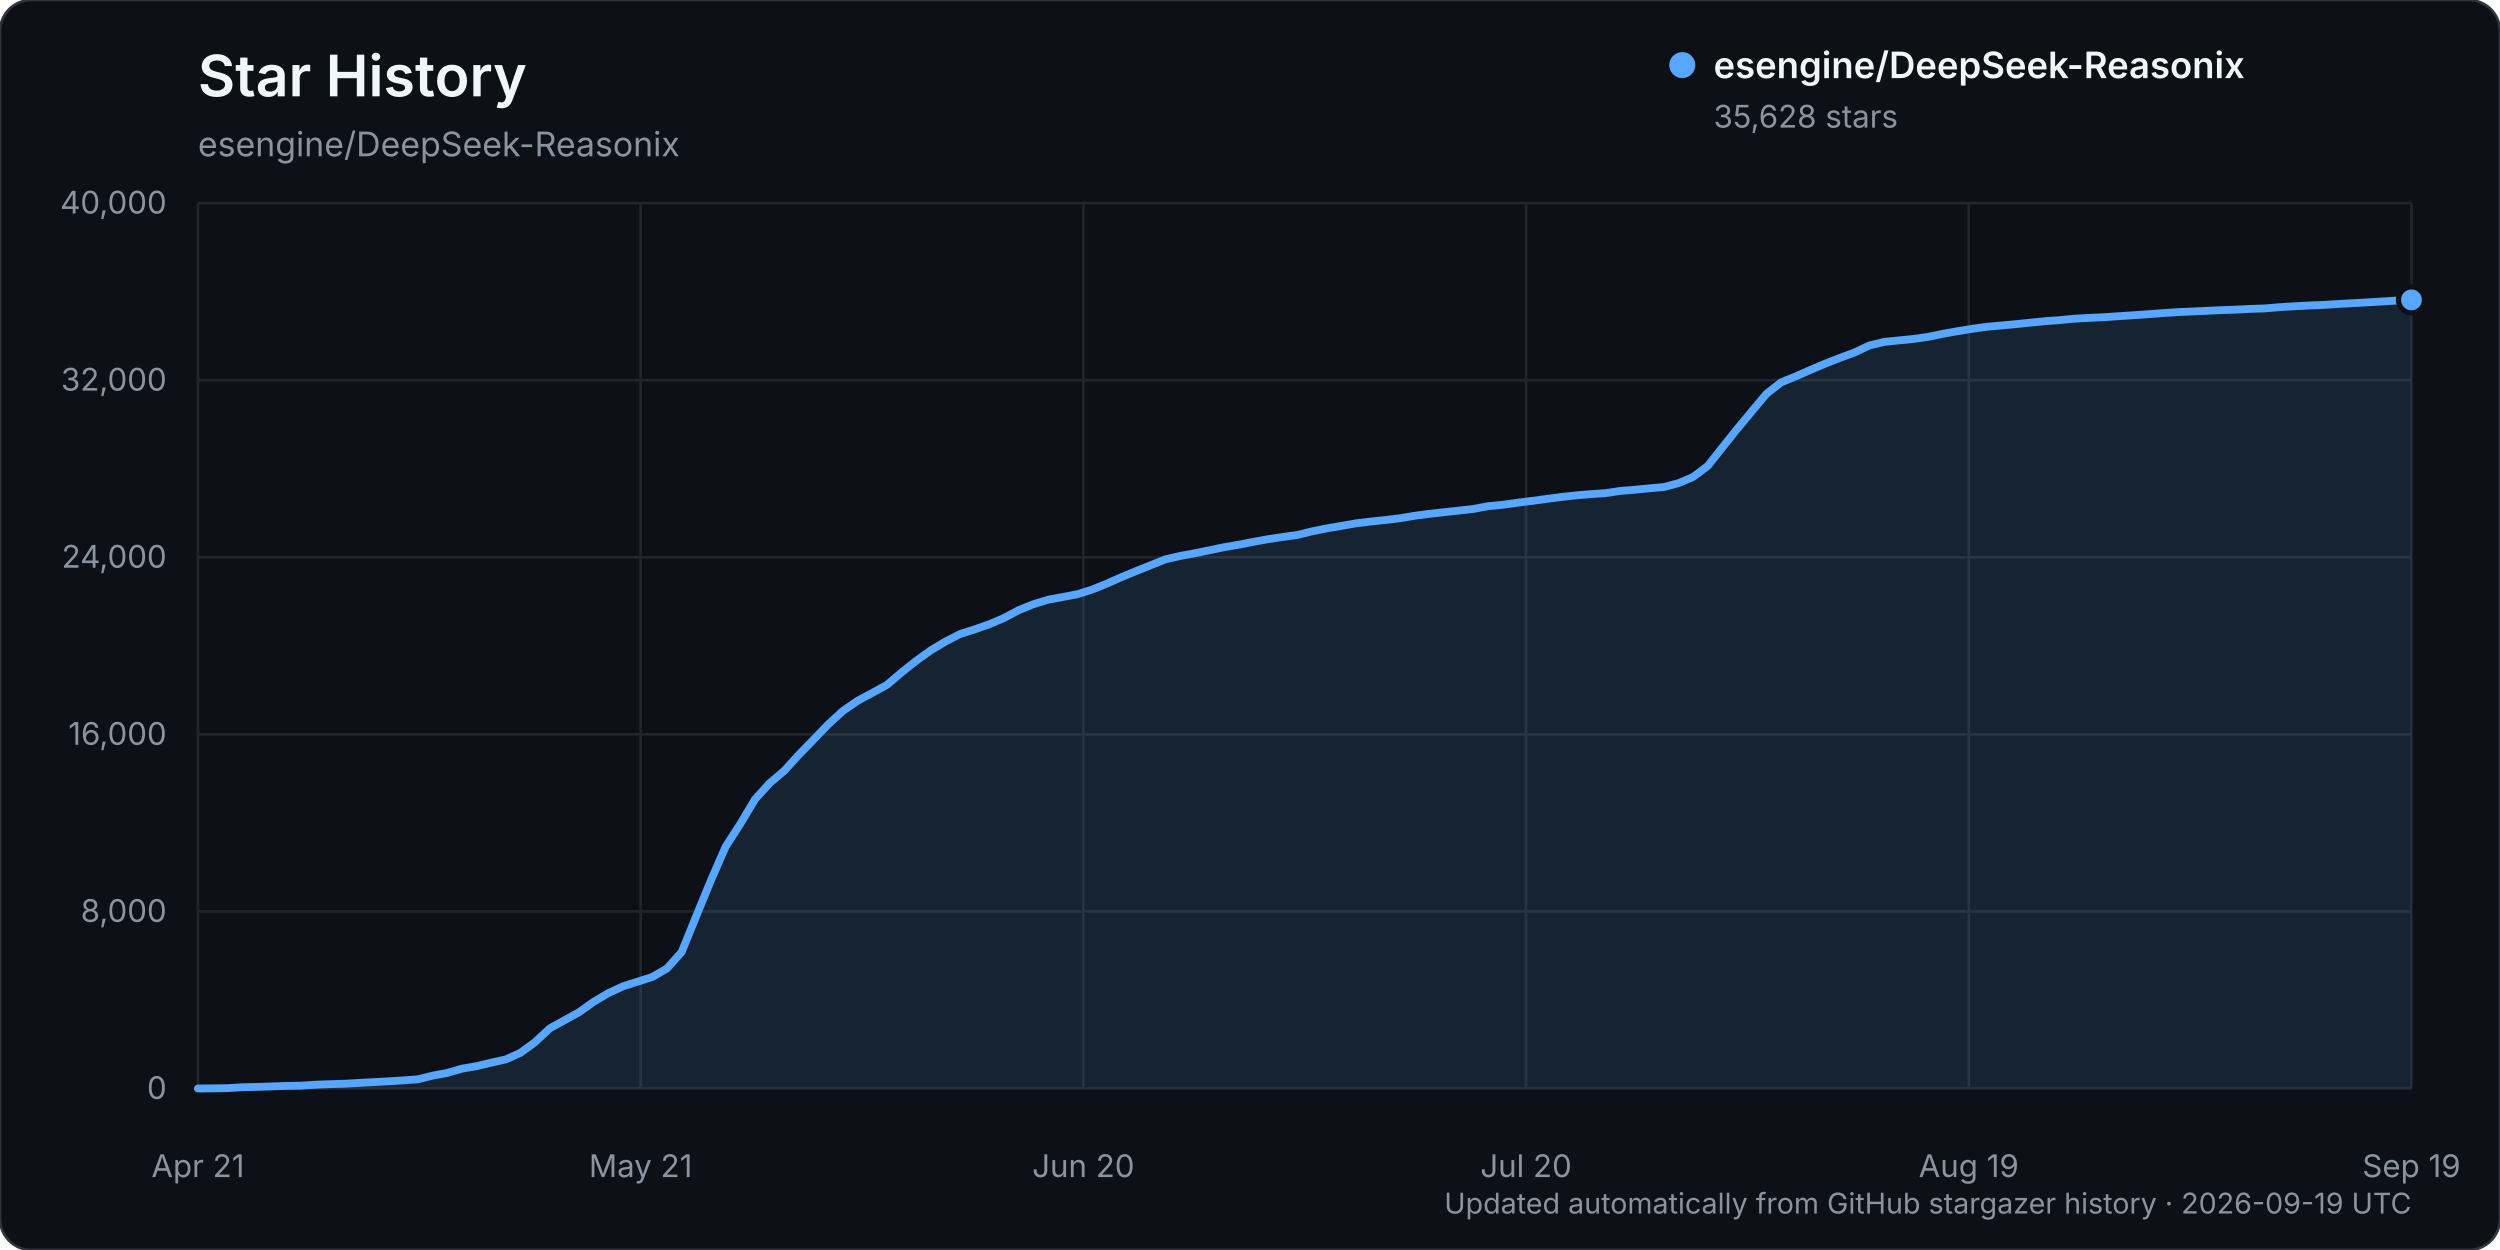
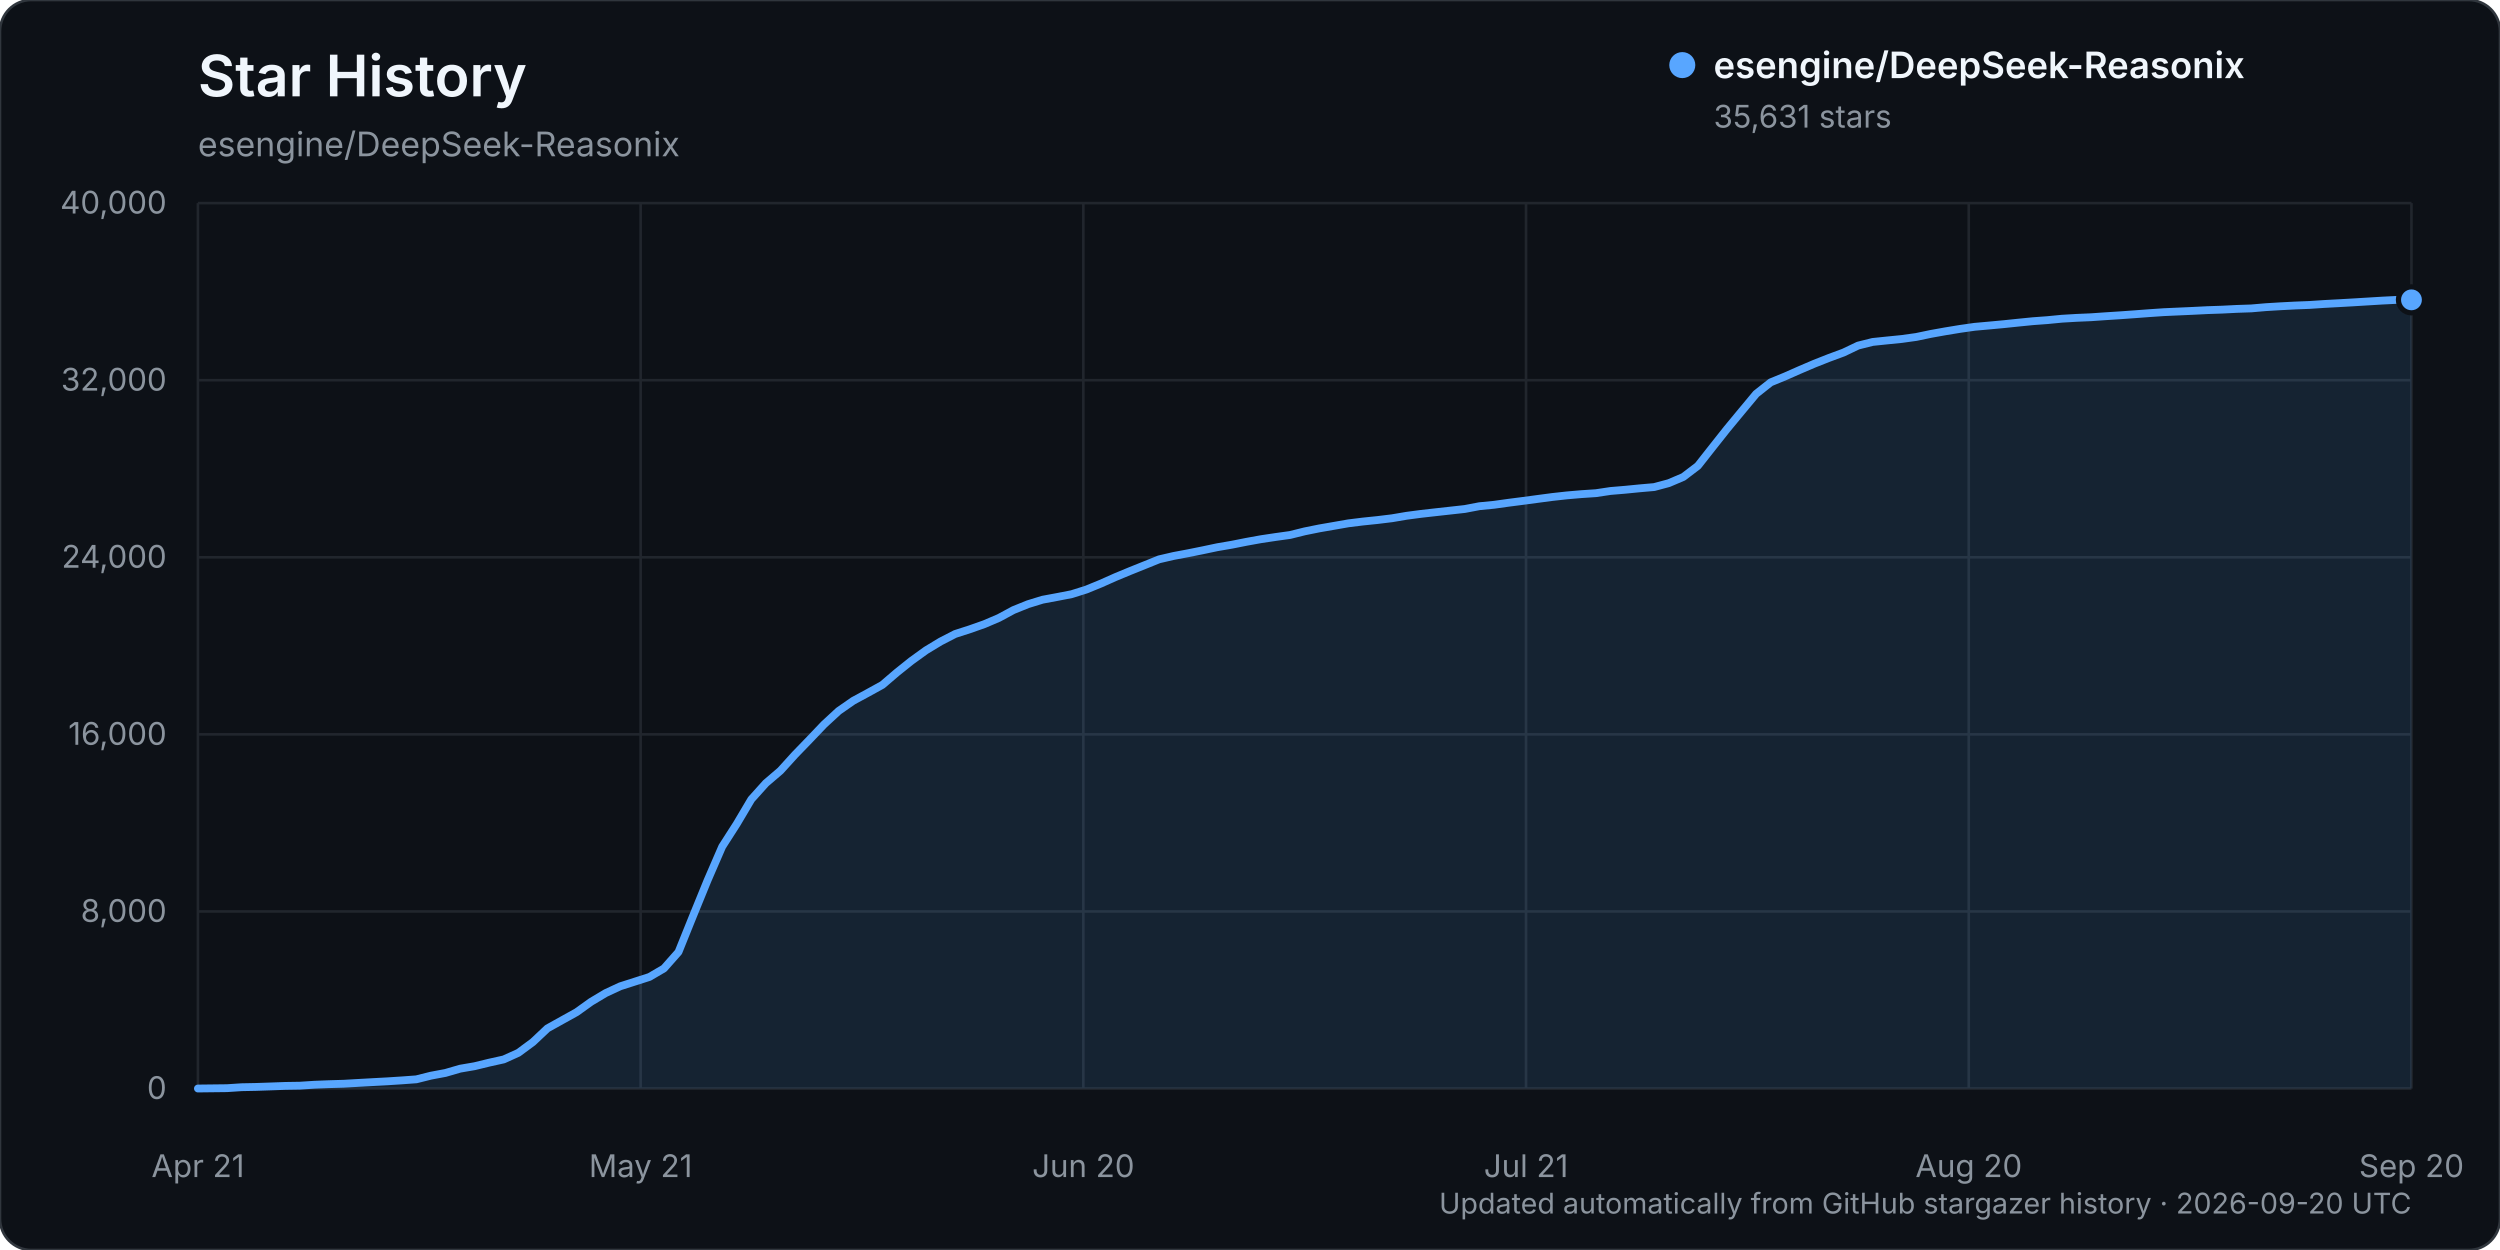
<svg xmlns="http://www.w3.org/2000/svg" width="960" height="480" viewBox="0 0 960 480" role="img" aria-labelledby="title description">
  <rect width="960" height="480" rx="12" fill="#0d1117" stroke="#30363d" />
  <text x="76" y="37" fill="#f0f6fc" font-family="-apple-system, BlinkMacSystemFont, 'Segoe UI', sans-serif" font-size="22" font-weight="600">Star History</text>
  <text x="76" y="60" fill="#8b949e" font-family="-apple-system, BlinkMacSystemFont, 'Segoe UI', sans-serif" font-size="13">esengine/DeepSeek-Reasonix</text>
  <g font-family="-apple-system, BlinkMacSystemFont, 'Segoe UI', sans-serif">
    <line x1="76" y1="418.00" x2="926" y2="418.00" stroke="#21262d" stroke-width="1" />
    <text x="64" y="422.00" text-anchor="end" fill="#8b949e" font-size="12">0</text>
    <line x1="76" y1="350.00" x2="926" y2="350.00" stroke="#21262d" stroke-width="1" />
    <text x="64" y="354.00" text-anchor="end" fill="#8b949e" font-size="12">8,000</text>
    <line x1="76" y1="282.00" x2="926" y2="282.00" stroke="#21262d" stroke-width="1" />
    <text x="64" y="286.00" text-anchor="end" fill="#8b949e" font-size="12">16,000</text>
    <line x1="76" y1="214.00" x2="926" y2="214.00" stroke="#21262d" stroke-width="1" />
    <text x="64" y="218.00" text-anchor="end" fill="#8b949e" font-size="12">24,000</text>
    <line x1="76" y1="146.00" x2="926" y2="146.00" stroke="#21262d" stroke-width="1" />
    <text x="64" y="150.00" text-anchor="end" fill="#8b949e" font-size="12">32,000</text>
    <line x1="76" y1="78.00" x2="926" y2="78.00" stroke="#21262d" stroke-width="1" />
    <text x="64" y="82.00" text-anchor="end" fill="#8b949e" font-size="12">40,000</text>
    <line x1="76.00" y1="78" x2="76.00" y2="418" stroke="#21262d" stroke-width="1" />
    <text x="76.00" y="452" text-anchor="middle" fill="#8b949e" font-size="12">Apr 21</text>
    <line x1="246.00" y1="78" x2="246.00" y2="418" stroke="#21262d" stroke-width="1" />
    <text x="246.00" y="452" text-anchor="middle" fill="#8b949e" font-size="12">May 21</text>
    <line x1="416.00" y1="78" x2="416.00" y2="418" stroke="#21262d" stroke-width="1" />
    <text x="416.00" y="452" text-anchor="middle" fill="#8b949e" font-size="12">Jun 20</text>
    <line x1="586.00" y1="78" x2="586.00" y2="418" stroke="#21262d" stroke-width="1" />
-     <text x="586.00" y="452" text-anchor="middle" fill="#8b949e" font-size="12">Jul 20</text>
+     <text x="586.00" y="452" text-anchor="middle" fill="#8b949e" font-size="12">Jul 21</text>
    <line x1="756.00" y1="78" x2="756.00" y2="418" stroke="#21262d" stroke-width="1" />
-     <text x="756.00" y="452" text-anchor="middle" fill="#8b949e" font-size="12">Aug 19</text>
+     <text x="756.00" y="452" text-anchor="middle" fill="#8b949e" font-size="12">Aug 20</text>
    <line x1="926.00" y1="78" x2="926.00" y2="418" stroke="#21262d" stroke-width="1" />
-     <text x="926.00" y="452" text-anchor="middle" fill="#8b949e" font-size="12">Sep 19</text>
-     <path d="M76.00,417.99 L87.26,417.86 L92.89,417.49 L98.52,417.38 L104.15,417.19 L109.77,416.99 L115.40,416.90 L121.03,416.54 L126.66,416.32 L132.29,416.16 L137.92,415.84 L143.55,415.53 L149.18,415.23 L154.81,414.87 L160.44,414.46 L166.07,413.06 L171.70,412.01 L177.32,410.38 L182.95,409.42 L188.58,408.06 L194.21,406.82 L199.84,404.29 L205.47,400.17 L211.10,394.90 L216.73,391.79 L222.36,388.69 L227.99,384.68 L233.62,381.34 L239.25,378.74 L244.87,376.95 L250.50,375.16 L256.13,371.89 L261.76,365.57 L267.39,351.71 L273.02,338.02 L278.65,325.11 L284.28,316.39 L289.91,306.96 L295.54,300.74 L301.17,295.96 L306.79,289.79 L312.42,284.01 L318.05,278.15 L323.68,273.00 L329.31,269.11 L334.94,266.08 L340.57,263.00 L346.20,258.22 L351.83,253.75 L357.46,249.71 L363.09,246.33 L368.72,243.45 L374.34,241.65 L379.97,239.68 L385.60,237.29 L391.23,234.27 L396.86,232.01 L402.49,230.29 L408.12,229.25 L413.75,228.16 L419.38,226.40 L425.01,224.11 L430.64,221.62 L436.26,219.30 L441.89,217.05 L447.52,214.79 L453.15,213.49 L458.78,212.44 L464.41,211.31 L470.04,210.13 L475.67,209.17 L481.30,208.06 L486.93,207.05 L492.56,206.21 L498.19,205.43 L503.81,204.04 L509.44,202.91 L515.07,201.94 L520.70,200.96 L526.33,200.27 L531.96,199.69 L537.59,199.01 L543.22,198.06 L548.85,197.32 L554.48,196.69 L560.11,196.07 L565.74,195.45 L571.36,194.38 L576.99,193.84 L582.62,193.06 L588.25,192.34 L593.88,191.59 L599.51,190.85 L605.14,190.23 L610.77,189.75 L616.40,189.38 L622.03,188.54 L627.66,188.07 L633.28,187.52 L638.91,187.03 L644.54,185.53 L650.17,183.15 L655.80,178.89 L661.43,171.79 L667.06,164.73 L672.69,157.97 L678.32,151.24 L683.95,146.82 L689.58,144.52 L695.21,142.05 L700.83,139.66 L706.46,137.45 L712.09,135.38 L717.72,132.71 L723.35,131.31 L728.98,130.73 L734.61,130.17 L740.24,129.39 L745.87,128.22 L751.50,127.22 L757.13,126.30 L762.75,125.50 L768.38,125.00 L774.01,124.48 L779.64,123.90 L785.27,123.34 L790.90,122.93 L796.53,122.39 L802.16,122.06 L807.79,121.82 L813.42,121.43 L819.05,121.07 L824.68,120.67 L830.30,120.25 L835.93,119.87 L841.56,119.62 L847.19,119.37 L852.82,119.09 L858.45,118.90 L864.08,118.62 L869.71,118.43 L875.34,117.95 L880.97,117.61 L886.60,117.32 L892.23,117.10 L897.85,116.73 L903.48,116.43 L909.11,116.11 L914.74,115.77 L920.37,115.43 L926.00,115.16 L926.00,418.00 L76.00,418.00 Z" fill="#58a6ff" opacity="0.12" />
-     <path d="M76.00,417.99 L87.26,417.86 L92.89,417.49 L98.52,417.38 L104.15,417.19 L109.77,416.99 L115.40,416.90 L121.03,416.54 L126.66,416.32 L132.29,416.16 L137.92,415.84 L143.55,415.53 L149.18,415.23 L154.81,414.87 L160.44,414.46 L166.07,413.06 L171.70,412.01 L177.32,410.38 L182.95,409.42 L188.58,408.06 L194.21,406.82 L199.84,404.29 L205.47,400.17 L211.10,394.90 L216.73,391.79 L222.36,388.69 L227.99,384.68 L233.62,381.34 L239.25,378.74 L244.87,376.95 L250.50,375.16 L256.13,371.89 L261.76,365.57 L267.39,351.71 L273.02,338.02 L278.65,325.11 L284.28,316.39 L289.91,306.96 L295.54,300.74 L301.17,295.96 L306.79,289.79 L312.42,284.01 L318.05,278.15 L323.68,273.00 L329.31,269.11 L334.94,266.08 L340.57,263.00 L346.20,258.22 L351.83,253.75 L357.46,249.71 L363.09,246.33 L368.72,243.45 L374.34,241.65 L379.97,239.68 L385.60,237.29 L391.23,234.27 L396.86,232.01 L402.49,230.29 L408.12,229.25 L413.75,228.16 L419.38,226.40 L425.01,224.11 L430.64,221.62 L436.26,219.30 L441.89,217.05 L447.52,214.79 L453.15,213.49 L458.78,212.44 L464.41,211.31 L470.04,210.13 L475.67,209.17 L481.30,208.06 L486.93,207.05 L492.56,206.21 L498.19,205.43 L503.81,204.04 L509.44,202.91 L515.07,201.94 L520.70,200.96 L526.33,200.27 L531.96,199.69 L537.59,199.01 L543.22,198.06 L548.85,197.32 L554.48,196.69 L560.11,196.07 L565.74,195.45 L571.36,194.38 L576.99,193.84 L582.62,193.06 L588.25,192.34 L593.88,191.59 L599.51,190.85 L605.14,190.23 L610.77,189.75 L616.40,189.38 L622.03,188.54 L627.66,188.07 L633.28,187.52 L638.91,187.03 L644.54,185.53 L650.17,183.15 L655.80,178.89 L661.43,171.79 L667.06,164.73 L672.69,157.97 L678.32,151.24 L683.95,146.82 L689.58,144.52 L695.21,142.05 L700.83,139.66 L706.46,137.45 L712.09,135.38 L717.72,132.71 L723.35,131.31 L728.98,130.73 L734.61,130.17 L740.24,129.39 L745.87,128.22 L751.50,127.22 L757.13,126.30 L762.75,125.50 L768.38,125.00 L774.01,124.48 L779.64,123.90 L785.27,123.34 L790.90,122.93 L796.53,122.39 L802.16,122.06 L807.79,121.82 L813.42,121.43 L819.05,121.07 L824.68,120.67 L830.30,120.25 L835.93,119.87 L841.56,119.62 L847.19,119.37 L852.82,119.09 L858.45,118.90 L864.08,118.62 L869.71,118.43 L875.34,117.95 L880.97,117.61 L886.60,117.32 L892.23,117.10 L897.85,116.73 L903.48,116.43 L909.11,116.11 L914.74,115.77 L920.37,115.43 L926.00,115.16" fill="none" stroke="#58a6ff" stroke-width="3" stroke-linecap="round" stroke-linejoin="round" />
-     <circle cx="926.00" cy="115.16" r="5" fill="#58a6ff" stroke="#0d1117" stroke-width="2" />
+     <text x="926.00" y="452" text-anchor="middle" fill="#8b949e" font-size="12">Sep 20</text>
+     <path d="M76.00,417.99 L87.18,417.86 L92.78,417.49 L98.37,417.38 L103.96,417.19 L109.55,416.99 L115.14,416.90 L120.74,416.54 L126.33,416.32 L131.92,416.16 L137.51,415.84 L143.11,415.53 L148.70,415.23 L154.29,414.87 L159.88,414.46 L165.47,413.06 L171.07,412.01 L176.66,410.38 L182.25,409.42 L187.84,408.06 L193.43,406.82 L199.03,404.29 L204.62,400.17 L210.21,394.90 L215.80,391.79 L221.39,388.69 L226.99,384.68 L232.58,381.34 L238.17,378.74 L243.76,376.95 L249.36,375.16 L254.95,371.89 L260.54,365.57 L266.13,351.71 L271.72,338.02 L277.32,325.11 L282.91,316.39 L288.50,306.96 L294.09,300.74 L299.68,295.96 L305.28,289.79 L310.87,284.01 L316.46,278.15 L322.05,273.00 L327.64,269.11 L333.24,266.08 L338.83,263.00 L344.42,258.22 L350.01,253.75 L355.61,249.71 L361.20,246.33 L366.79,243.45 L372.38,241.65 L377.97,239.68 L383.57,237.29 L389.16,234.27 L394.75,232.01 L400.34,230.29 L405.93,229.25 L411.53,228.16 L417.12,226.40 L422.71,224.11 L428.30,221.62 L433.89,219.30 L439.49,217.05 L445.08,214.79 L450.67,213.49 L456.26,212.44 L461.86,211.31 L467.45,210.13 L473.04,209.17 L478.63,208.06 L484.22,207.05 L489.82,206.21 L495.41,205.43 L501.00,204.04 L506.59,202.91 L512.18,201.94 L517.78,200.96 L523.37,200.27 L528.96,199.69 L534.55,199.01 L540.14,198.06 L545.74,197.32 L551.33,196.69 L556.92,196.07 L562.51,195.45 L568.11,194.38 L573.70,193.84 L579.29,193.06 L584.88,192.34 L590.47,191.59 L596.07,190.85 L601.66,190.23 L607.25,189.75 L612.84,189.38 L618.43,188.54 L624.03,188.07 L629.62,187.52 L635.21,187.03 L640.80,185.53 L646.39,183.15 L651.99,178.89 L657.58,171.79 L663.17,164.73 L668.76,157.97 L674.36,151.24 L679.95,146.82 L685.54,144.52 L691.13,142.05 L696.72,139.66 L702.32,137.45 L707.91,135.38 L713.50,132.71 L719.09,131.31 L724.68,130.73 L730.28,130.17 L735.87,129.39 L741.46,128.22 L747.05,127.22 L752.64,126.30 L758.24,125.50 L763.83,125.00 L769.42,124.48 L775.01,123.90 L780.61,123.34 L786.20,122.93 L791.79,122.39 L797.38,122.06 L802.97,121.82 L808.57,121.43 L814.16,121.07 L819.75,120.67 L825.34,120.25 L830.93,119.87 L836.53,119.62 L842.12,119.37 L847.71,119.09 L853.30,118.90 L858.89,118.62 L864.49,118.43 L870.08,117.95 L875.67,117.61 L881.26,117.32 L886.86,117.10 L892.45,116.73 L898.04,116.43 L903.63,116.11 L909.22,115.77 L914.82,115.43 L920.41,115.15 L926.00,115.14 L926.00,418.00 L76.00,418.00 Z" fill="#58a6ff" opacity="0.12" />
+     <path d="M76.00,417.99 L87.18,417.86 L92.78,417.49 L98.37,417.38 L103.96,417.19 L109.55,416.99 L115.14,416.90 L120.74,416.54 L126.33,416.32 L131.92,416.16 L137.51,415.84 L143.11,415.53 L148.70,415.23 L154.29,414.87 L159.88,414.46 L165.47,413.06 L171.07,412.01 L176.66,410.38 L182.25,409.42 L187.84,408.06 L193.43,406.82 L199.03,404.29 L204.62,400.17 L210.21,394.90 L215.80,391.79 L221.39,388.69 L226.99,384.68 L232.58,381.34 L238.17,378.74 L243.76,376.95 L249.36,375.16 L254.95,371.89 L260.54,365.57 L266.13,351.71 L271.72,338.02 L277.32,325.11 L282.91,316.39 L288.50,306.96 L294.09,300.74 L299.68,295.96 L305.28,289.79 L310.87,284.01 L316.46,278.15 L322.05,273.00 L327.64,269.11 L333.24,266.08 L338.83,263.00 L344.42,258.22 L350.01,253.75 L355.61,249.71 L361.20,246.33 L366.79,243.45 L372.38,241.65 L377.97,239.68 L383.57,237.29 L389.16,234.27 L394.75,232.01 L400.34,230.29 L405.93,229.25 L411.53,228.16 L417.12,226.40 L422.71,224.11 L428.30,221.62 L433.89,219.30 L439.49,217.05 L445.08,214.79 L450.67,213.49 L456.26,212.44 L461.86,211.31 L467.45,210.13 L473.04,209.17 L478.63,208.06 L484.22,207.05 L489.82,206.21 L495.41,205.43 L501.00,204.04 L506.59,202.91 L512.18,201.94 L517.78,200.96 L523.37,200.27 L528.96,199.69 L534.55,199.01 L540.14,198.06 L545.74,197.32 L551.33,196.69 L556.92,196.07 L562.51,195.45 L568.11,194.38 L573.70,193.84 L579.29,193.06 L584.88,192.34 L590.47,191.59 L596.07,190.85 L601.66,190.23 L607.25,189.75 L612.84,189.38 L618.43,188.54 L624.03,188.07 L629.62,187.52 L635.21,187.03 L640.80,185.53 L646.39,183.15 L651.99,178.89 L657.58,171.79 L663.17,164.73 L668.76,157.97 L674.36,151.24 L679.95,146.82 L685.54,144.52 L691.13,142.05 L696.72,139.66 L702.32,137.45 L707.91,135.38 L713.50,132.71 L719.09,131.31 L724.68,130.73 L730.28,130.17 L735.87,129.39 L741.46,128.22 L747.05,127.22 L752.64,126.30 L758.24,125.50 L763.83,125.00 L769.42,124.48 L775.01,123.90 L780.61,123.34 L786.20,122.93 L791.79,122.39 L797.38,122.06 L802.97,121.82 L808.57,121.43 L814.16,121.07 L819.75,120.67 L825.34,120.25 L830.93,119.87 L836.53,119.62 L842.12,119.37 L847.71,119.09 L853.30,118.90 L858.89,118.62 L864.49,118.43 L870.08,117.95 L875.67,117.61 L881.26,117.32 L886.86,117.10 L892.45,116.73 L898.04,116.43 L903.63,116.11 L909.22,115.77 L914.82,115.43 L920.41,115.15 L926.00,115.14" fill="none" stroke="#58a6ff" stroke-width="3" stroke-linecap="round" stroke-linejoin="round" />
+     <circle cx="926.00" cy="115.14" r="5" fill="#58a6ff" stroke="#0d1117" stroke-width="2" />
    <g transform="translate(646, 25)">
      <circle cx="0" cy="0" r="5" fill="#58a6ff" />
      <text x="12" y="5" fill="#f0f6fc" font-size="14" font-weight="600">esengine/DeepSeek-Reasonix</text>
-       <text x="12" y="24" fill="#8b949e" font-size="12">35,628 stars</text>
+       <text x="12" y="24" fill="#8b949e" font-size="12">35,631 stars</text>
    </g>
-     <text x="926" y="466" text-anchor="end" fill="#8b949e" font-size="11">Updated automatically from GitHub stargazer history · 2026-09-19 UTC</text>
+     <text x="926" y="466" text-anchor="end" fill="#8b949e" font-size="11">Updated automatically from GitHub stargazer history · 2026-09-20 UTC</text>
  </g>
</svg>
